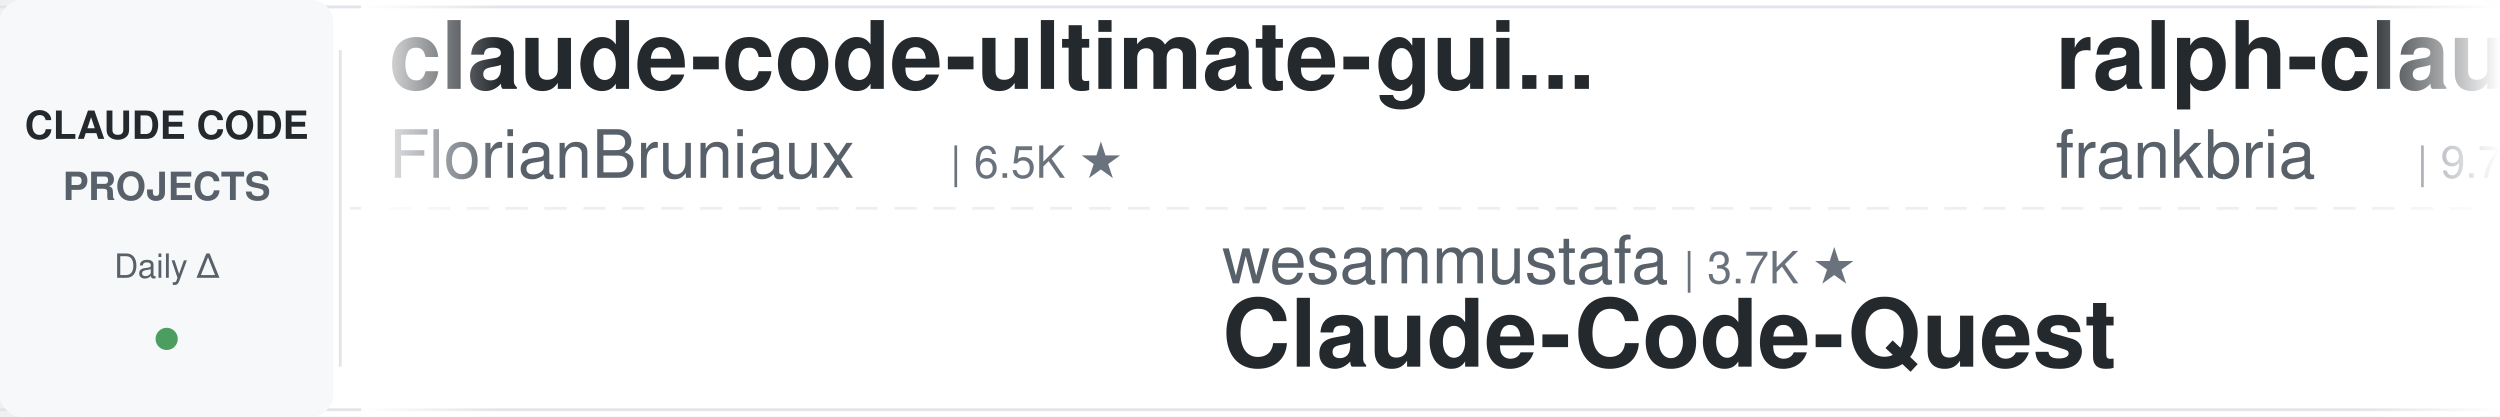
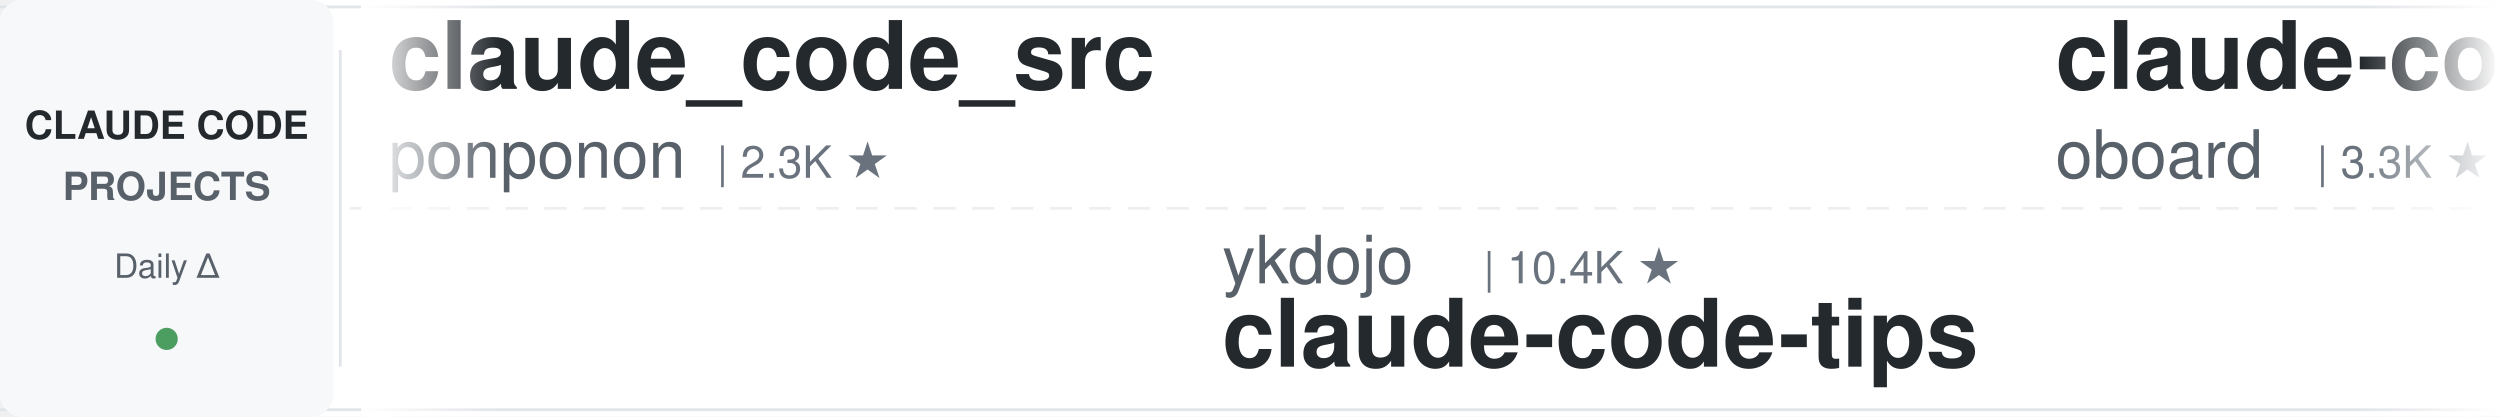
<svg xmlns="http://www.w3.org/2000/svg" width="900" height="150">
  <defs>
    <linearGradient id="leftFade" x1="0%" y1="0%" x2="100%" y2="0%">
      <stop offset="0%" style="stop-color:#ffffff;stop-opacity:1" />
      <stop offset="100%" style="stop-color:#ffffff;stop-opacity:0" />
    </linearGradient>
    <linearGradient id="rightFade" x1="0%" y1="0%" x2="100%" y2="0%">
      <stop offset="0%" style="stop-color:#ffffff;stop-opacity:0" />
      <stop offset="100%" style="stop-color:#ffffff;stop-opacity:1" />
    </linearGradient>
  </defs>
  <rect width="900" height="150" fill="#ffffff" rx="8" />
  <rect x="0" y="2" width="900" height="1" fill="#e1e4e8" />
  <rect x="0" y="147" width="900" height="1" fill="#e1e4e8" />
  <line x1="0" y1="75" x2="900" y2="75" stroke="#e1e4e8" stroke-width="1" stroke-dasharray="8 6" opacity="0.6" />
  <rect x="0" y="0" width="120" height="150" fill="#f6f8fa" rx="8" />
  <text x="60" y="50" font-family="-apple-system, BlinkMacSystemFont, 'Segoe UI', Helvetica, Arial, sans-serif" font-size="14" font-weight="600" fill="#24292e" text-anchor="middle">CLAUDE CODE</text>
  <text x="60" y="72" font-family="-apple-system, BlinkMacSystemFont, 'Segoe UI', Helvetica, Arial, sans-serif" font-size="14" font-weight="600" fill="#586069" text-anchor="middle">PROJECTS</text>
  <text x="60" y="100" font-family="-apple-system, BlinkMacSystemFont, 'Segoe UI', Helvetica, Arial, sans-serif" font-size="12" font-weight="500" fill="#586069" text-anchor="middle">Daily Δ</text>
  <circle cx="60" cy="122" r="4" fill="#22863a" opacity="0.8" />
  <rect x="122" y="18" width="1" height="114" fill="#e1e4e8" />
  <clipPath id="tickerClip">
    <rect x="130" y="0" width="770" height="150" />
  </clipPath>
  <g clip-path="url(#tickerClip)">
    <g id="tickerItems">
      <animateTransform attributeName="transform" attributeType="XML" type="translate" from="0 0" to="-3000 0" dur="54s" repeatCount="indefinite" />
      <g transform="translate(0, 0)">
-         <text x="140" y="32" font-family="-apple-system, BlinkMacSystemFont, 'Segoe UI', Helvetica, Arial, sans-serif" font-size="34" font-weight="600" fill="#24292e">claude-code-ultimate-gui...</text>
-         <text x="140" y="64" font-family="-apple-system, BlinkMacSystemFont, 'Segoe UI', Helvetica, Arial, sans-serif" font-size="24" font-weight="400" fill="#586069">FlorianBruniaux</text>
-         <text x="342" y="64" font-family="-apple-system, BlinkMacSystemFont, 'Segoe UI', Helvetica, Arial, sans-serif" font-size="16" font-weight="500" fill="#6a737d">| 6.5K ★</text>
+         <text x="140" y="32" font-family="-apple-system, BlinkMacSystemFont, 'Segoe UI', Helvetica, Arial, sans-serif" font-size="34" font-weight="600" fill="#24292e">claude_code_src</text>
+         <text x="140" y="64" font-family="-apple-system, BlinkMacSystemFont, 'Segoe UI', Helvetica, Arial, sans-serif" font-size="24" font-weight="400" fill="#586069">ponponon</text>
+         <text x="258" y="64" font-family="-apple-system, BlinkMacSystemFont, 'Segoe UI', Helvetica, Arial, sans-serif" font-size="16" font-weight="500" fill="#6a737d">| 2.3K ★</text>
      </g>
      <g transform="translate(300, 0)">
-         <text x="140" y="102" font-family="-apple-system, BlinkMacSystemFont, 'Segoe UI', Helvetica, Arial, sans-serif" font-size="24" font-weight="400" fill="#586069">wesammustafa</text>
-         <text x="306" y="102" font-family="-apple-system, BlinkMacSystemFont, 'Segoe UI', Helvetica, Arial, sans-serif" font-size="16" font-weight="500" fill="#6a737d">| 3.7K ★</text>
-         <text x="140" y="132" font-family="-apple-system, BlinkMacSystemFont, 'Segoe UI', Helvetica, Arial, sans-serif" font-size="34" font-weight="600" fill="#24292e">Claude-Code-Quest</text>
+         <text x="140" y="102" font-family="-apple-system, BlinkMacSystemFont, 'Segoe UI', Helvetica, Arial, sans-serif" font-size="24" font-weight="400" fill="#586069">ykdojo</text>
+         <text x="234" y="102" font-family="-apple-system, BlinkMacSystemFont, 'Segoe UI', Helvetica, Arial, sans-serif" font-size="16" font-weight="500" fill="#6a737d">| 10.4K ★</text>
+         <text x="140" y="132" font-family="-apple-system, BlinkMacSystemFont, 'Segoe UI', Helvetica, Arial, sans-serif" font-size="34" font-weight="600" fill="#24292e">claude-code-tips</text>
      </g>
      <g transform="translate(600, 0)">
-         <text x="140" y="32" font-family="-apple-system, BlinkMacSystemFont, 'Segoe UI', Helvetica, Arial, sans-serif" font-size="34" font-weight="600" fill="#24292e">ralph-claude-code</text>
-         <text x="140" y="64" font-family="-apple-system, BlinkMacSystemFont, 'Segoe UI', Helvetica, Arial, sans-serif" font-size="24" font-weight="400" fill="#586069">frankbria</text>
-         <text x="270" y="64" font-family="-apple-system, BlinkMacSystemFont, 'Segoe UI', Helvetica, Arial, sans-serif" font-size="16" font-weight="500" fill="#6a737d">| 9.7K ★</text>
+         <text x="140" y="32" font-family="-apple-system, BlinkMacSystemFont, 'Segoe UI', Helvetica, Arial, sans-serif" font-size="34" font-weight="600" fill="#24292e">claude-code-rev</text>
+         <text x="140" y="64" font-family="-apple-system, BlinkMacSystemFont, 'Segoe UI', Helvetica, Arial, sans-serif" font-size="24" font-weight="400" fill="#586069">oboard</text>
+         <text x="234" y="64" font-family="-apple-system, BlinkMacSystemFont, 'Segoe UI', Helvetica, Arial, sans-serif" font-size="16" font-weight="500" fill="#6a737d">| 3.3K ★</text>
      </g>
      <g transform="translate(900, 0)">
-         <text x="140" y="102" font-family="-apple-system, BlinkMacSystemFont, 'Segoe UI', Helvetica, Arial, sans-serif" font-size="24" font-weight="400" fill="#586069">Yuyz0112</text>
-         <text x="258" y="102" font-family="-apple-system, BlinkMacSystemFont, 'Segoe UI', Helvetica, Arial, sans-serif" font-size="16" font-weight="500" fill="#6a737d">| 2.5K ★</text>
-         <text x="140" y="132" font-family="-apple-system, BlinkMacSystemFont, 'Segoe UI', Helvetica, Arial, sans-serif" font-size="34" font-weight="600" fill="#24292e">claude-code-reverse</text>
+         <text x="140" y="102" font-family="-apple-system, BlinkMacSystemFont, 'Segoe UI', Helvetica, Arial, sans-serif" font-size="24" font-weight="400" fill="#586069">affaan-m</text>
+         <text x="258" y="102" font-family="-apple-system, BlinkMacSystemFont, 'Segoe UI', Helvetica, Arial, sans-serif" font-size="16" font-weight="500" fill="#6a737d">| 308.6K ★</text>
+         <text x="140" y="132" font-family="-apple-system, BlinkMacSystemFont, 'Segoe UI', Helvetica, Arial, sans-serif" font-size="34" font-weight="600" fill="#24292e">ECC</text>
      </g>
      <g transform="translate(1200, 0)">
-         <text x="140" y="32" font-family="-apple-system, BlinkMacSystemFont, 'Segoe UI', Helvetica, Arial, sans-serif" font-size="34" font-weight="600" fill="#24292e">edmunds-claude-code</text>
-         <text x="140" y="64" font-family="-apple-system, BlinkMacSystemFont, 'Segoe UI', Helvetica, Arial, sans-serif" font-size="24" font-weight="400" fill="#586069">edmund-io</text>
-         <text x="270" y="64" font-family="-apple-system, BlinkMacSystemFont, 'Segoe UI', Helvetica, Arial, sans-serif" font-size="16" font-weight="500" fill="#6a737d">| 1.5K ★</text>
+         <text x="140" y="32" font-family="-apple-system, BlinkMacSystemFont, 'Segoe UI', Helvetica, Arial, sans-serif" font-size="34" font-weight="600" fill="#24292e">claude-coder</text>
+         <text x="140" y="64" font-family="-apple-system, BlinkMacSystemFont, 'Segoe UI', Helvetica, Arial, sans-serif" font-size="24" font-weight="400" fill="#586069">kodu-ai</text>
+         <text x="246" y="64" font-family="-apple-system, BlinkMacSystemFont, 'Segoe UI', Helvetica, Arial, sans-serif" font-size="16" font-weight="500" fill="#6a737d">| 5.2K ★</text>
      </g>
      <g transform="translate(1500, 0)">
-         <text x="140" y="102" font-family="-apple-system, BlinkMacSystemFont, 'Segoe UI', Helvetica, Arial, sans-serif" font-size="24" font-weight="400" fill="#586069">WorldFlowAI</text>
-         <text x="294" y="102" font-family="-apple-system, BlinkMacSystemFont, 'Segoe UI', Helvetica, Arial, sans-serif" font-size="16" font-weight="500" fill="#6a737d">| 6.7K ★</text>
-         <text x="140" y="132" font-family="-apple-system, BlinkMacSystemFont, 'Segoe UI', Helvetica, Arial, sans-serif" font-size="34" font-weight="600" fill="#24292e">everything-claude-code</text>
+         <text x="140" y="102" font-family="-apple-system, BlinkMacSystemFont, 'Segoe UI', Helvetica, Arial, sans-serif" font-size="24" font-weight="400" fill="#586069">nicedreamzapp</text>
+         <text x="318" y="102" font-family="-apple-system, BlinkMacSystemFont, 'Segoe UI', Helvetica, Arial, sans-serif" font-size="16" font-weight="500" fill="#6a737d">| 3.5K ★</text>
+         <text x="140" y="132" font-family="-apple-system, BlinkMacSystemFont, 'Segoe UI', Helvetica, Arial, sans-serif" font-size="34" font-weight="600" fill="#24292e">claude-code-local</text>
      </g>
      <g transform="translate(1800, 0)">
-         <text x="140" y="32" font-family="-apple-system, BlinkMacSystemFont, 'Segoe UI', Helvetica, Arial, sans-serif" font-size="34" font-weight="600" fill="#24292e">claude-code-templates</text>
-         <text x="140" y="64" font-family="-apple-system, BlinkMacSystemFont, 'Segoe UI', Helvetica, Arial, sans-serif" font-size="24" font-weight="400" fill="#586069">davila7</text>
-         <text x="246" y="64" font-family="-apple-system, BlinkMacSystemFont, 'Segoe UI', Helvetica, Arial, sans-serif" font-size="16" font-weight="500" fill="#6a737d">| 34.1K ★</text>
+         <text x="140" y="32" font-family="-apple-system, BlinkMacSystemFont, 'Segoe UI', Helvetica, Arial, sans-serif" font-size="34" font-weight="600" fill="#24292e">awesome-claude-code-suba...</text>
+         <text x="140" y="64" font-family="-apple-system, BlinkMacSystemFont, 'Segoe UI', Helvetica, Arial, sans-serif" font-size="24" font-weight="400" fill="#586069">VoltAgent</text>
+         <text x="270" y="64" font-family="-apple-system, BlinkMacSystemFont, 'Segoe UI', Helvetica, Arial, sans-serif" font-size="16" font-weight="500" fill="#6a737d">| 26.7K ★</text>
      </g>
      <g transform="translate(2100, 0)">
-         <text x="140" y="102" font-family="-apple-system, BlinkMacSystemFont, 'Segoe UI', Helvetica, Arial, sans-serif" font-size="24" font-weight="400" fill="#586069">SeemSeam</text>
-         <text x="258" y="102" font-family="-apple-system, BlinkMacSystemFont, 'Segoe UI', Helvetica, Arial, sans-serif" font-size="16" font-weight="500" fill="#6a737d">| 3.6K ★</text>
-         <text x="140" y="132" font-family="-apple-system, BlinkMacSystemFont, 'Segoe UI', Helvetica, Arial, sans-serif" font-size="34" font-weight="600" fill="#24292e">claude_codex_bridge</text>
+         <text x="140" y="102" font-family="-apple-system, BlinkMacSystemFont, 'Segoe UI', Helvetica, Arial, sans-serif" font-size="24" font-weight="400" fill="#586069">mrpaidsocial</text>
+         <text x="306" y="102" font-family="-apple-system, BlinkMacSystemFont, 'Segoe UI', Helvetica, Arial, sans-serif" font-size="16" font-weight="500" fill="#6a737d">| 1.7K ★</text>
+         <text x="140" y="132" font-family="-apple-system, BlinkMacSystemFont, 'Segoe UI', Helvetica, Arial, sans-serif" font-size="34" font-weight="600" fill="#24292e">arcads-claude-code-mrpai...</text>
      </g>
      <g transform="translate(2400, 0)">
-         <text x="140" y="32" font-family="-apple-system, BlinkMacSystemFont, 'Segoe UI', Helvetica, Arial, sans-serif" font-size="34" font-weight="600" fill="#24292e">Dive-into-Claude-Code</text>
-         <text x="140" y="64" font-family="-apple-system, BlinkMacSystemFont, 'Segoe UI', Helvetica, Arial, sans-serif" font-size="24" font-weight="400" fill="#586069">VILA-Lab</text>
-         <text x="258" y="64" font-family="-apple-system, BlinkMacSystemFont, 'Segoe UI', Helvetica, Arial, sans-serif" font-size="16" font-weight="500" fill="#6a737d">| 2.2K ★</text>
+         <text x="140" y="32" font-family="-apple-system, BlinkMacSystemFont, 'Segoe UI', Helvetica, Arial, sans-serif" font-size="34" font-weight="600" fill="#24292e">my-claude-code-setup</text>
+         <text x="140" y="64" font-family="-apple-system, BlinkMacSystemFont, 'Segoe UI', Helvetica, Arial, sans-serif" font-size="24" font-weight="400" fill="#586069">centminmod</text>
+         <text x="282" y="64" font-family="-apple-system, BlinkMacSystemFont, 'Segoe UI', Helvetica, Arial, sans-serif" font-size="16" font-weight="500" fill="#6a737d">| 2.7K ★</text>
      </g>
      <g transform="translate(2700, 0)">
-         <text x="140" y="102" font-family="-apple-system, BlinkMacSystemFont, 'Segoe UI', Helvetica, Arial, sans-serif" font-size="24" font-weight="400" fill="#586069">Njengah</text>
-         <text x="246" y="102" font-family="-apple-system, BlinkMacSystemFont, 'Segoe UI', Helvetica, Arial, sans-serif" font-size="16" font-weight="500" fill="#6a737d">| 2.0K ★</text>
-         <text x="140" y="132" font-family="-apple-system, BlinkMacSystemFont, 'Segoe UI', Helvetica, Arial, sans-serif" font-size="34" font-weight="600" fill="#24292e">claude-code-cheat-sheet</text>
+         <text x="140" y="102" font-family="-apple-system, BlinkMacSystemFont, 'Segoe UI', Helvetica, Arial, sans-serif" font-size="24" font-weight="400" fill="#586069">alejandrobalderas</text>
+         <text x="366" y="102" font-family="-apple-system, BlinkMacSystemFont, 'Segoe UI', Helvetica, Arial, sans-serif" font-size="16" font-weight="500" fill="#6a737d">| 3.0K ★</text>
+         <text x="140" y="132" font-family="-apple-system, BlinkMacSystemFont, 'Segoe UI', Helvetica, Arial, sans-serif" font-size="34" font-weight="600" fill="#24292e">claude-code-from-source</text>
      </g>
      <g transform="translate(3000, 0)">
-         <text x="140" y="32" font-family="-apple-system, BlinkMacSystemFont, 'Segoe UI', Helvetica, Arial, sans-serif" font-size="34" font-weight="600" fill="#24292e">claude-code-ultimate-gui...</text>
-         <text x="140" y="64" font-family="-apple-system, BlinkMacSystemFont, 'Segoe UI', Helvetica, Arial, sans-serif" font-size="24" font-weight="400" fill="#586069">FlorianBruniaux</text>
-         <text x="342" y="64" font-family="-apple-system, BlinkMacSystemFont, 'Segoe UI', Helvetica, Arial, sans-serif" font-size="16" font-weight="500" fill="#6a737d">| 6.5K ★</text>
+         <text x="140" y="32" font-family="-apple-system, BlinkMacSystemFont, 'Segoe UI', Helvetica, Arial, sans-serif" font-size="34" font-weight="600" fill="#24292e">claude_code_src</text>
+         <text x="140" y="64" font-family="-apple-system, BlinkMacSystemFont, 'Segoe UI', Helvetica, Arial, sans-serif" font-size="24" font-weight="400" fill="#586069">ponponon</text>
+         <text x="258" y="64" font-family="-apple-system, BlinkMacSystemFont, 'Segoe UI', Helvetica, Arial, sans-serif" font-size="16" font-weight="500" fill="#6a737d">| 2.3K ★</text>
      </g>
      <g transform="translate(3300, 0)">
-         <text x="140" y="102" font-family="-apple-system, BlinkMacSystemFont, 'Segoe UI', Helvetica, Arial, sans-serif" font-size="24" font-weight="400" fill="#586069">wesammustafa</text>
-         <text x="306" y="102" font-family="-apple-system, BlinkMacSystemFont, 'Segoe UI', Helvetica, Arial, sans-serif" font-size="16" font-weight="500" fill="#6a737d">| 3.7K ★</text>
-         <text x="140" y="132" font-family="-apple-system, BlinkMacSystemFont, 'Segoe UI', Helvetica, Arial, sans-serif" font-size="34" font-weight="600" fill="#24292e">Claude-Code-Quest</text>
+         <text x="140" y="102" font-family="-apple-system, BlinkMacSystemFont, 'Segoe UI', Helvetica, Arial, sans-serif" font-size="24" font-weight="400" fill="#586069">ykdojo</text>
+         <text x="234" y="102" font-family="-apple-system, BlinkMacSystemFont, 'Segoe UI', Helvetica, Arial, sans-serif" font-size="16" font-weight="500" fill="#6a737d">| 10.4K ★</text>
+         <text x="140" y="132" font-family="-apple-system, BlinkMacSystemFont, 'Segoe UI', Helvetica, Arial, sans-serif" font-size="34" font-weight="600" fill="#24292e">claude-code-tips</text>
      </g>
      <g transform="translate(3600, 0)">
-         <text x="140" y="32" font-family="-apple-system, BlinkMacSystemFont, 'Segoe UI', Helvetica, Arial, sans-serif" font-size="34" font-weight="600" fill="#24292e">ralph-claude-code</text>
-         <text x="140" y="64" font-family="-apple-system, BlinkMacSystemFont, 'Segoe UI', Helvetica, Arial, sans-serif" font-size="24" font-weight="400" fill="#586069">frankbria</text>
-         <text x="270" y="64" font-family="-apple-system, BlinkMacSystemFont, 'Segoe UI', Helvetica, Arial, sans-serif" font-size="16" font-weight="500" fill="#6a737d">| 9.7K ★</text>
+         <text x="140" y="32" font-family="-apple-system, BlinkMacSystemFont, 'Segoe UI', Helvetica, Arial, sans-serif" font-size="34" font-weight="600" fill="#24292e">claude-code-rev</text>
+         <text x="140" y="64" font-family="-apple-system, BlinkMacSystemFont, 'Segoe UI', Helvetica, Arial, sans-serif" font-size="24" font-weight="400" fill="#586069">oboard</text>
+         <text x="234" y="64" font-family="-apple-system, BlinkMacSystemFont, 'Segoe UI', Helvetica, Arial, sans-serif" font-size="16" font-weight="500" fill="#6a737d">| 3.3K ★</text>
      </g>
      <g transform="translate(3900, 0)">
-         <text x="140" y="102" font-family="-apple-system, BlinkMacSystemFont, 'Segoe UI', Helvetica, Arial, sans-serif" font-size="24" font-weight="400" fill="#586069">Yuyz0112</text>
-         <text x="258" y="102" font-family="-apple-system, BlinkMacSystemFont, 'Segoe UI', Helvetica, Arial, sans-serif" font-size="16" font-weight="500" fill="#6a737d">| 2.5K ★</text>
-         <text x="140" y="132" font-family="-apple-system, BlinkMacSystemFont, 'Segoe UI', Helvetica, Arial, sans-serif" font-size="34" font-weight="600" fill="#24292e">claude-code-reverse</text>
+         <text x="140" y="102" font-family="-apple-system, BlinkMacSystemFont, 'Segoe UI', Helvetica, Arial, sans-serif" font-size="24" font-weight="400" fill="#586069">affaan-m</text>
+         <text x="258" y="102" font-family="-apple-system, BlinkMacSystemFont, 'Segoe UI', Helvetica, Arial, sans-serif" font-size="16" font-weight="500" fill="#6a737d">| 308.6K ★</text>
+         <text x="140" y="132" font-family="-apple-system, BlinkMacSystemFont, 'Segoe UI', Helvetica, Arial, sans-serif" font-size="34" font-weight="600" fill="#24292e">ECC</text>
      </g>
    </g>
  </g>
  <rect x="130" y="0" width="50" height="150" fill="url(#leftFade)" />
  <rect x="850" y="0" width="50" height="150" fill="url(#rightFade)" />
</svg>
